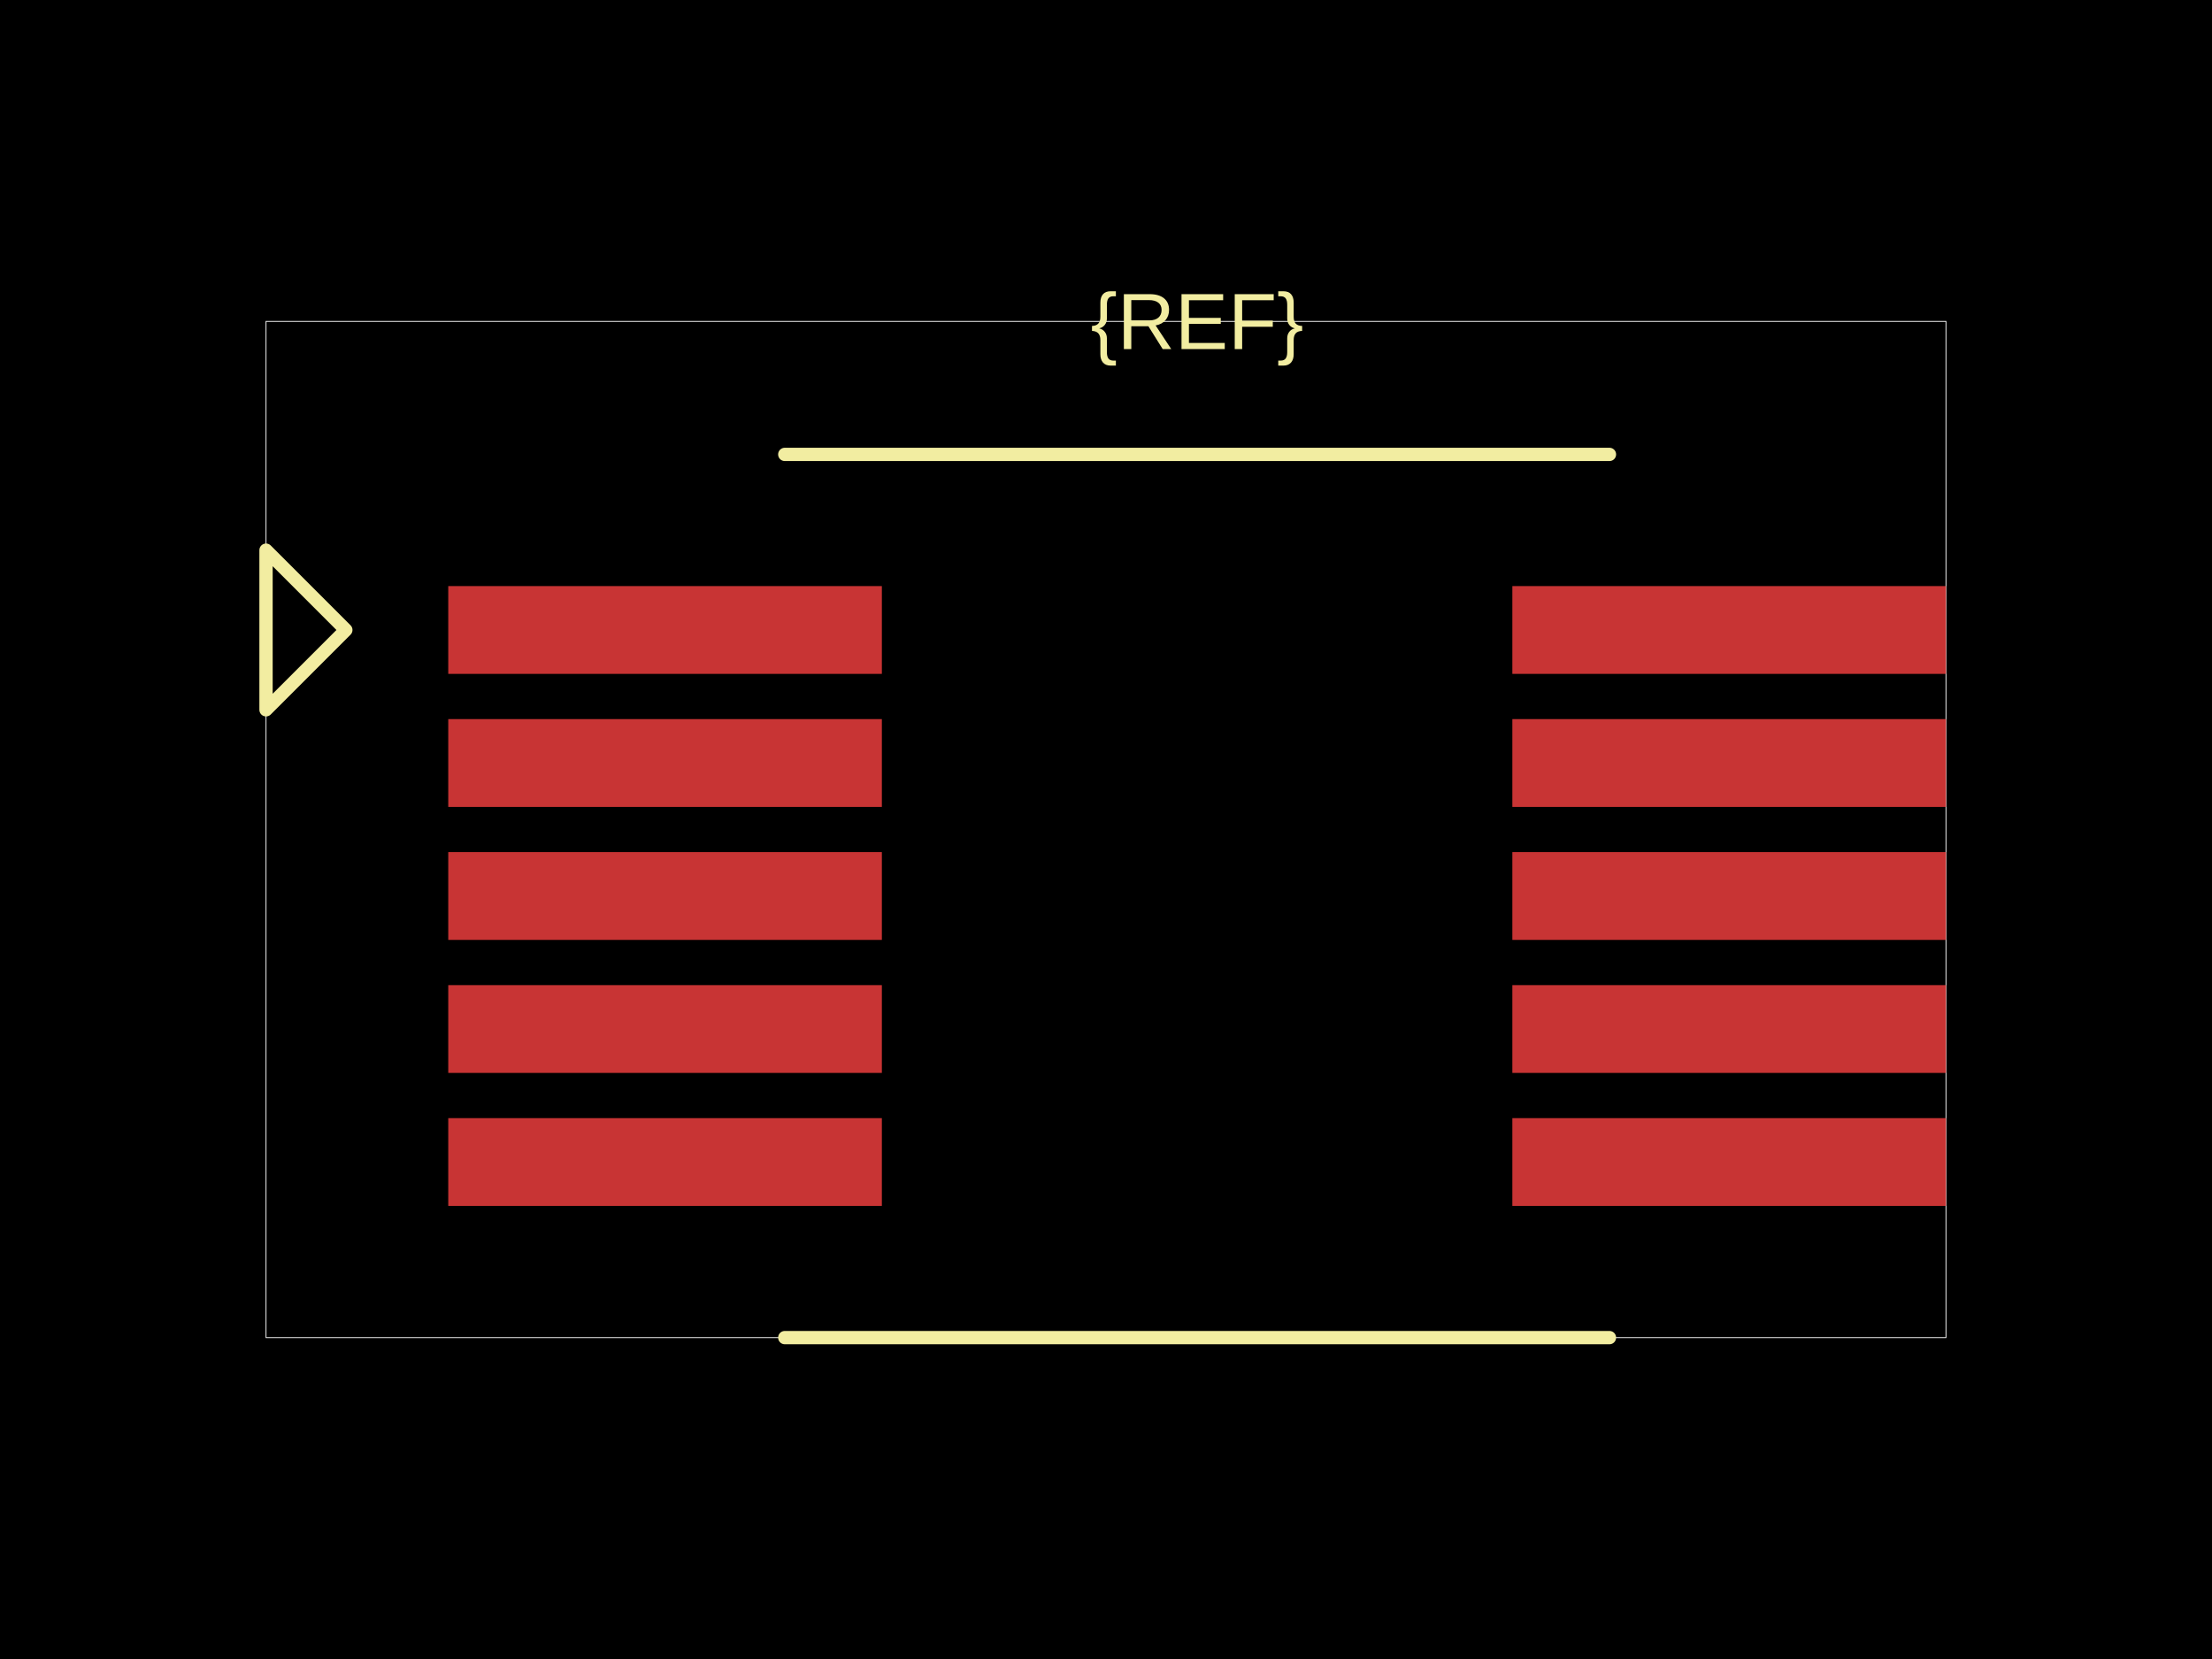
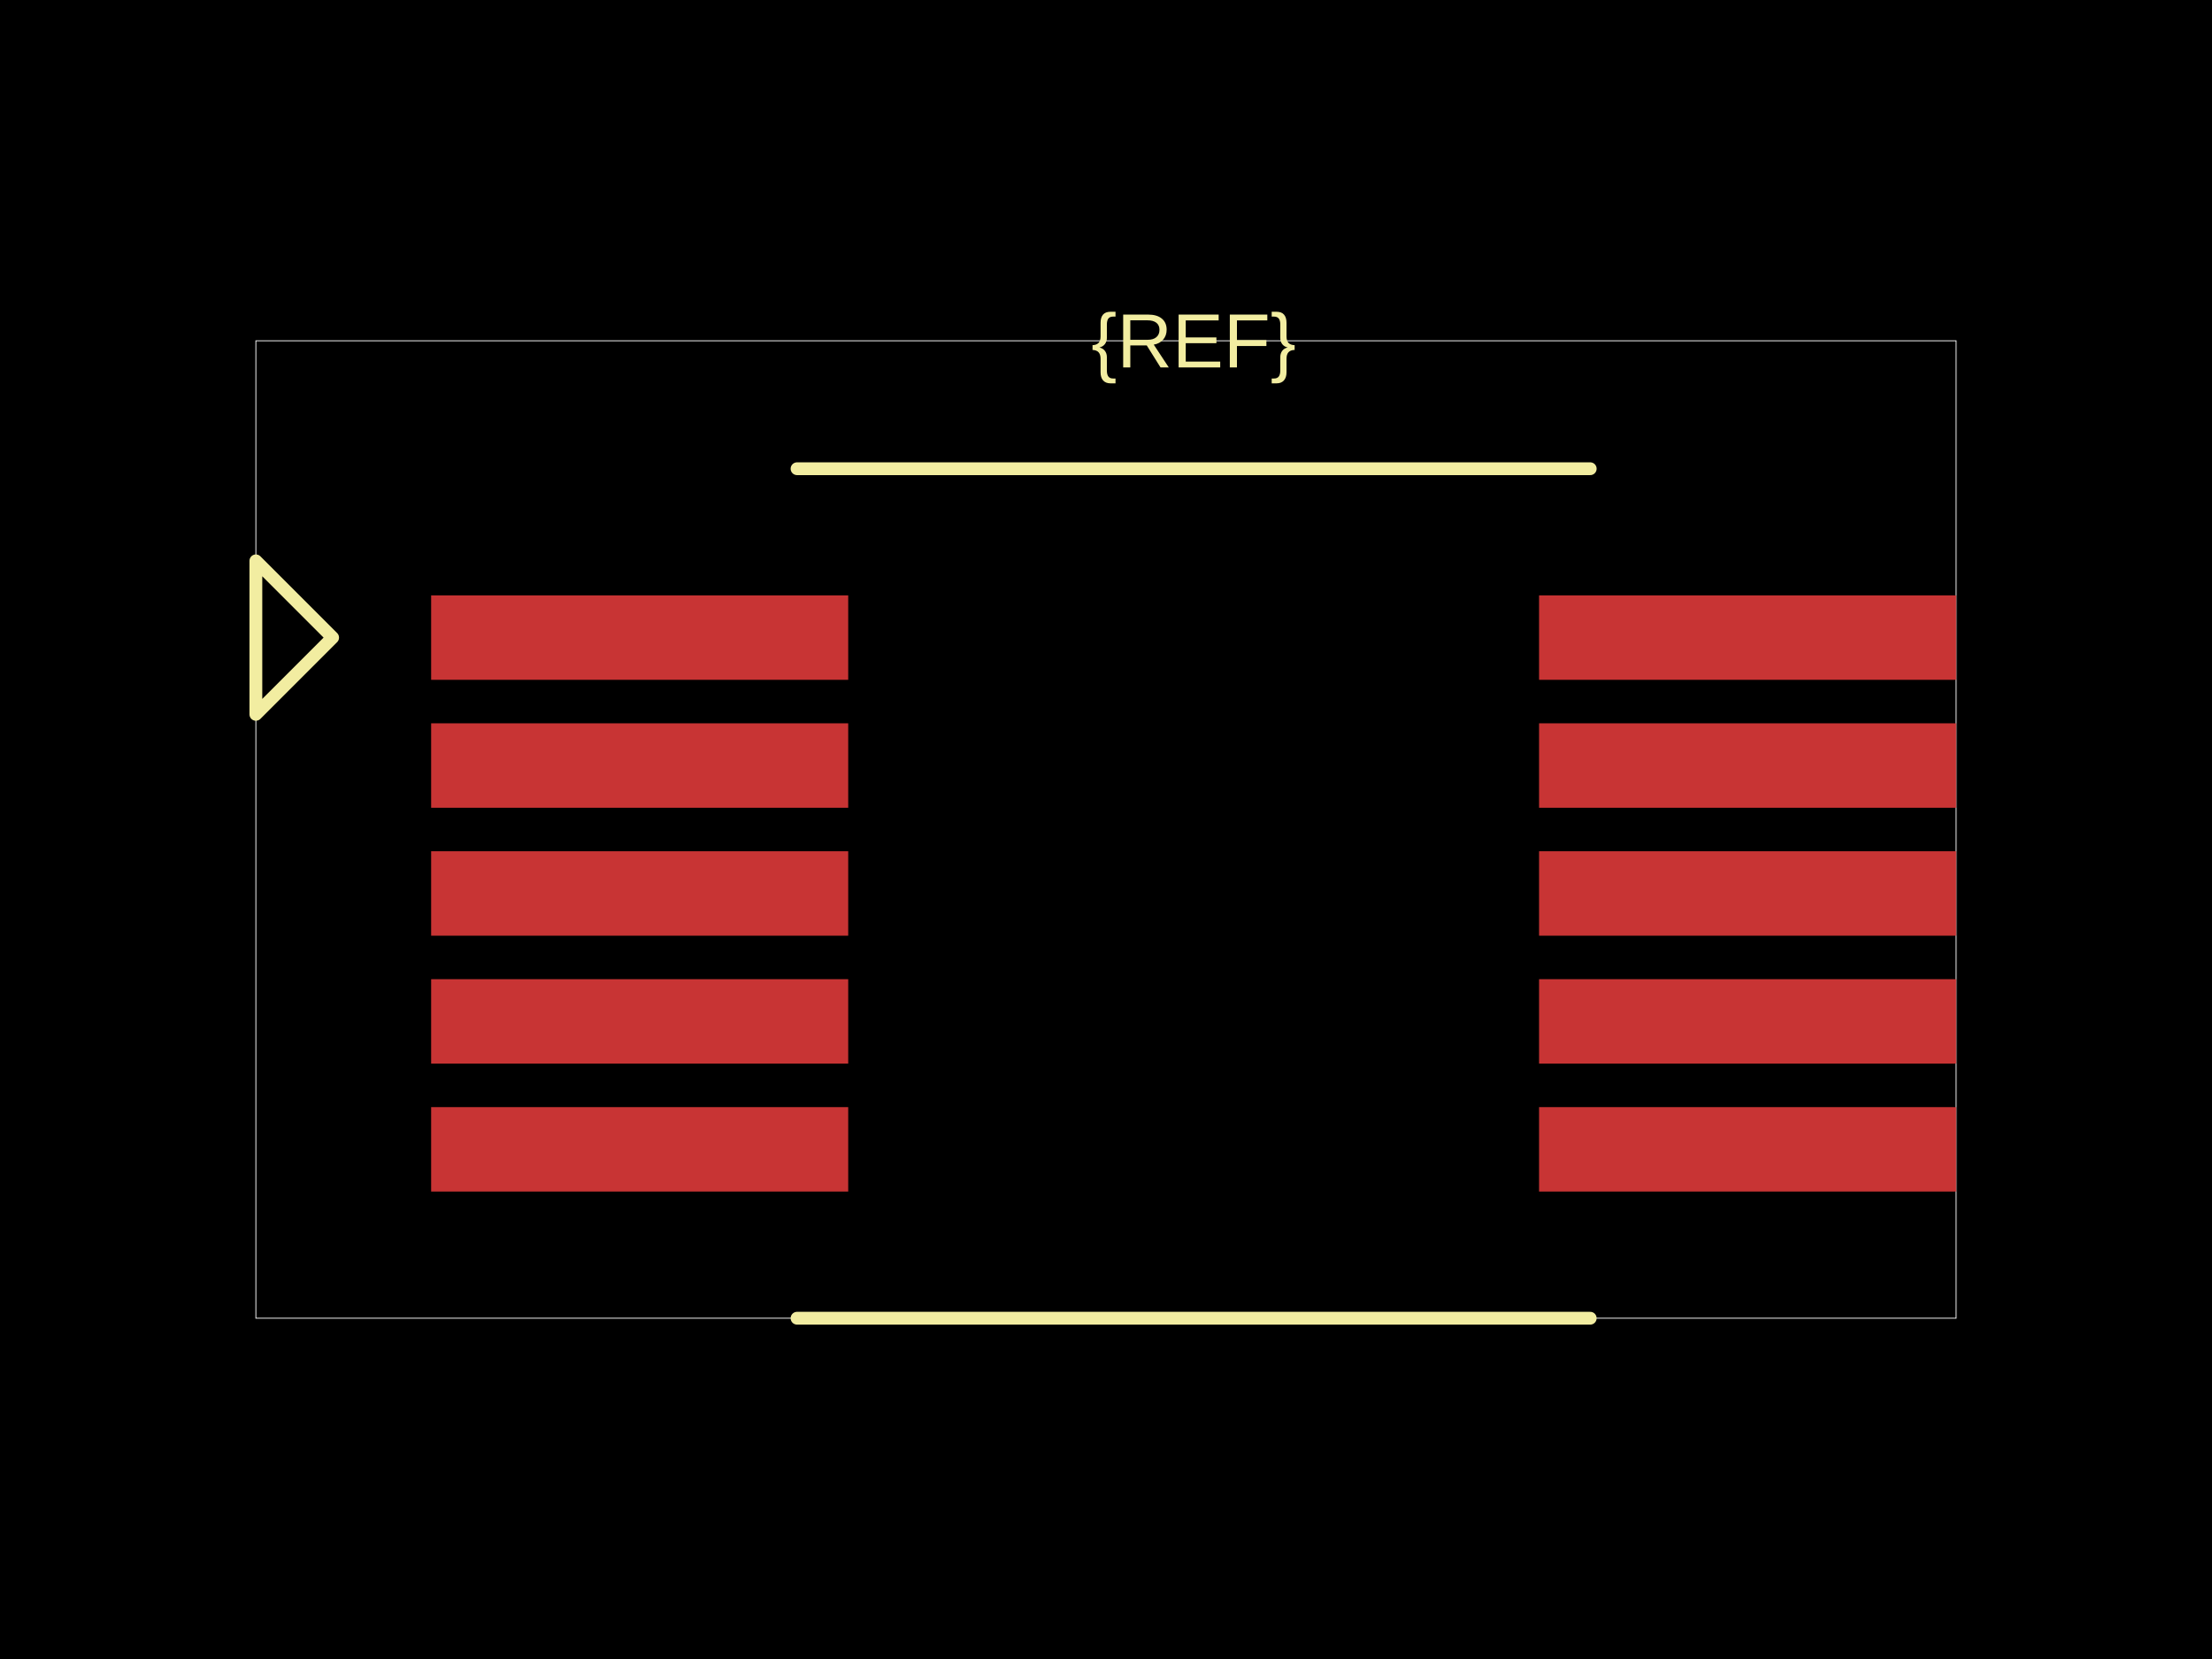
<svg xmlns="http://www.w3.org/2000/svg" width="800" height="600">
  <style />
  <rect class="boundary" x="0" y="0" fill="#000" width="800" height="600" data-type="pcb_background" data-pcb-layer="global" />
-   <rect class="pcb-boundary" fill="none" stroke="#fff" stroke-width="0.3" x="96.212" y="116.236" width="607.577" height="367.529" data-type="pcb_boundary" data-pcb-layer="global" />
-   <rect class="pcb-pad" fill="rgb(200, 52, 52)" x="162.117" y="211.966" width="156.825" height="31.75" data-type="pcb_smtpad" data-pcb-layer="top" />
-   <rect class="pcb-pad" fill="rgb(200, 52, 52)" x="162.117" y="260.072" width="156.825" height="31.75" data-type="pcb_smtpad" data-pcb-layer="top" />
-   <rect class="pcb-pad" fill="rgb(200, 52, 52)" x="162.117" y="308.178" width="156.825" height="31.75" data-type="pcb_smtpad" data-pcb-layer="top" />
-   <rect class="pcb-pad" fill="rgb(200, 52, 52)" x="162.117" y="356.284" width="156.825" height="31.75" data-type="pcb_smtpad" data-pcb-layer="top" />
-   <rect class="pcb-pad" fill="rgb(200, 52, 52)" x="162.117" y="404.39" width="156.825" height="31.75" data-type="pcb_smtpad" data-pcb-layer="top" />
-   <rect class="pcb-pad" fill="rgb(200, 52, 52)" x="546.963" y="211.966" width="156.825" height="31.75" data-type="pcb_smtpad" data-pcb-layer="top" />
-   <rect class="pcb-pad" fill="rgb(200, 52, 52)" x="546.963" y="260.072" width="156.825" height="31.75" data-type="pcb_smtpad" data-pcb-layer="top" />
-   <rect class="pcb-pad" fill="rgb(200, 52, 52)" x="546.963" y="308.178" width="156.825" height="31.75" data-type="pcb_smtpad" data-pcb-layer="top" />
-   <rect class="pcb-pad" fill="rgb(200, 52, 52)" x="546.963" y="356.284" width="156.825" height="31.75" data-type="pcb_smtpad" data-pcb-layer="top" />
-   <rect class="pcb-pad" fill="rgb(200, 52, 52)" x="546.963" y="404.39" width="156.825" height="31.75" data-type="pcb_smtpad" data-pcb-layer="top" />
-   <path class="pcb-silkscreen pcb-silkscreen-top" d="M 283.824 164.342 L 582.081 164.342" fill="none" stroke="#f2eda1" stroke-width="4.811" stroke-linecap="round" stroke-linejoin="round" data-pcb-component-id="" data-pcb-silkscreen-path-id="" data-type="pcb_silkscreen_path" data-pcb-layer="top" />
-   <path class="pcb-silkscreen pcb-silkscreen-top" d="M 283.824 483.764 L 582.081 483.764" fill="none" stroke="#f2eda1" stroke-width="4.811" stroke-linecap="round" stroke-linejoin="round" data-pcb-component-id="" data-pcb-silkscreen-path-id="" data-type="pcb_silkscreen_path" data-pcb-layer="top" />
-   <text x="0" y="0" dx="0" dy="0" fill="#f2eda1" font-family="Arial, sans-serif" font-size="28.863" text-anchor="middle" dominant-baseline="central" transform="matrix(1,0,0,1,432.9525,116.2357)" class="pcb-silkscreen-text pcb-silkscreen-top" data-pcb-silkscreen-text-id="silkscreen_text_1" stroke="none" data-type="pcb_silkscreen_text" data-pcb-layer="top">{REF}</text>
-   <path class="pcb-silkscreen pcb-silkscreen-top" d="M 125.075 227.841 L 96.212 198.978 L 96.212 256.705 L 125.075 227.841 Z" fill="none" stroke="#f2eda1" stroke-width="4.811" stroke-linecap="round" stroke-linejoin="round" data-pcb-component-id="pin_marker_1" data-pcb-silkscreen-path-id="pin_marker_1" data-type="pcb_silkscreen_path" data-pcb-layer="top" />
+   <rect class="pcb-boundary" fill="none" stroke="#fff" stroke-width="0.3" x="92.539" y="123.25" width="614.922" height="353.499" data-type="pcb_boundary" data-pcb-layer="global" />
+   <rect class="pcb-pad" fill="rgb(200, 52, 52)" x="155.928" y="215.327" width="150.839" height="30.538" data-type="pcb_smtpad" data-pcb-layer="top" />
+   <rect class="pcb-pad" fill="rgb(200, 52, 52)" x="155.928" y="261.596" width="150.839" height="30.538" data-type="pcb_smtpad" data-pcb-layer="top" />
+   <rect class="pcb-pad" fill="rgb(200, 52, 52)" x="155.928" y="307.866" width="150.839" height="30.538" data-type="pcb_smtpad" data-pcb-layer="top" />
+   <rect class="pcb-pad" fill="rgb(200, 52, 52)" x="155.928" y="354.135" width="150.839" height="30.538" data-type="pcb_smtpad" data-pcb-layer="top" />
+   <rect class="pcb-pad" fill="rgb(200, 52, 52)" x="155.928" y="400.405" width="150.839" height="30.538" data-type="pcb_smtpad" data-pcb-layer="top" />
+   <rect class="pcb-pad" fill="rgb(200, 52, 52)" x="556.622" y="215.327" width="150.839" height="30.538" data-type="pcb_smtpad" data-pcb-layer="top" />
+   <rect class="pcb-pad" fill="rgb(200, 52, 52)" x="556.622" y="261.596" width="150.839" height="30.538" data-type="pcb_smtpad" data-pcb-layer="top" />
+   <rect class="pcb-pad" fill="rgb(200, 52, 52)" x="556.622" y="307.866" width="150.839" height="30.538" data-type="pcb_smtpad" data-pcb-layer="top" />
+   <rect class="pcb-pad" fill="rgb(200, 52, 52)" x="556.622" y="354.135" width="150.839" height="30.538" data-type="pcb_smtpad" data-pcb-layer="top" />
+   <rect class="pcb-pad" fill="rgb(200, 52, 52)" x="556.622" y="400.405" width="150.839" height="30.538" data-type="pcb_smtpad" data-pcb-layer="top" />
+   <path class="pcb-silkscreen pcb-silkscreen-top" d="M 288.259 169.52 L 575.13 169.52" fill="none" stroke="#f2eda1" stroke-width="4.627" stroke-linecap="round" stroke-linejoin="round" data-pcb-component-id="" data-pcb-silkscreen-path-id="" data-type="pcb_silkscreen_path" data-pcb-layer="top" />
+   <path class="pcb-silkscreen pcb-silkscreen-top" d="M 288.259 476.75 L 575.13 476.75" fill="none" stroke="#f2eda1" stroke-width="4.627" stroke-linecap="round" stroke-linejoin="round" data-pcb-component-id="" data-pcb-silkscreen-path-id="" data-type="pcb_silkscreen_path" data-pcb-layer="top" />
+   <text x="0" y="0" dx="0" dy="0" fill="#f2eda1" font-family="Arial, sans-serif" font-size="27.762" text-anchor="middle" dominant-baseline="central" transform="matrix(1,0,0,1,431.6946,123.2504)" class="pcb-silkscreen-text pcb-silkscreen-top" data-pcb-silkscreen-text-id="silkscreen_text_1" stroke="none" data-type="pcb_silkscreen_text" data-pcb-layer="top">{REF}</text>
+   <path class="pcb-silkscreen pcb-silkscreen-top" d="M 120.301 230.596 L 92.539 202.834 L 92.539 258.357 L 120.301 230.596 Z" fill="none" stroke="#f2eda1" stroke-width="4.627" stroke-linecap="round" stroke-linejoin="round" data-pcb-component-id="pin_marker_1" data-pcb-silkscreen-path-id="pin_marker_1" data-type="pcb_silkscreen_path" data-pcb-layer="top" />
</svg>
